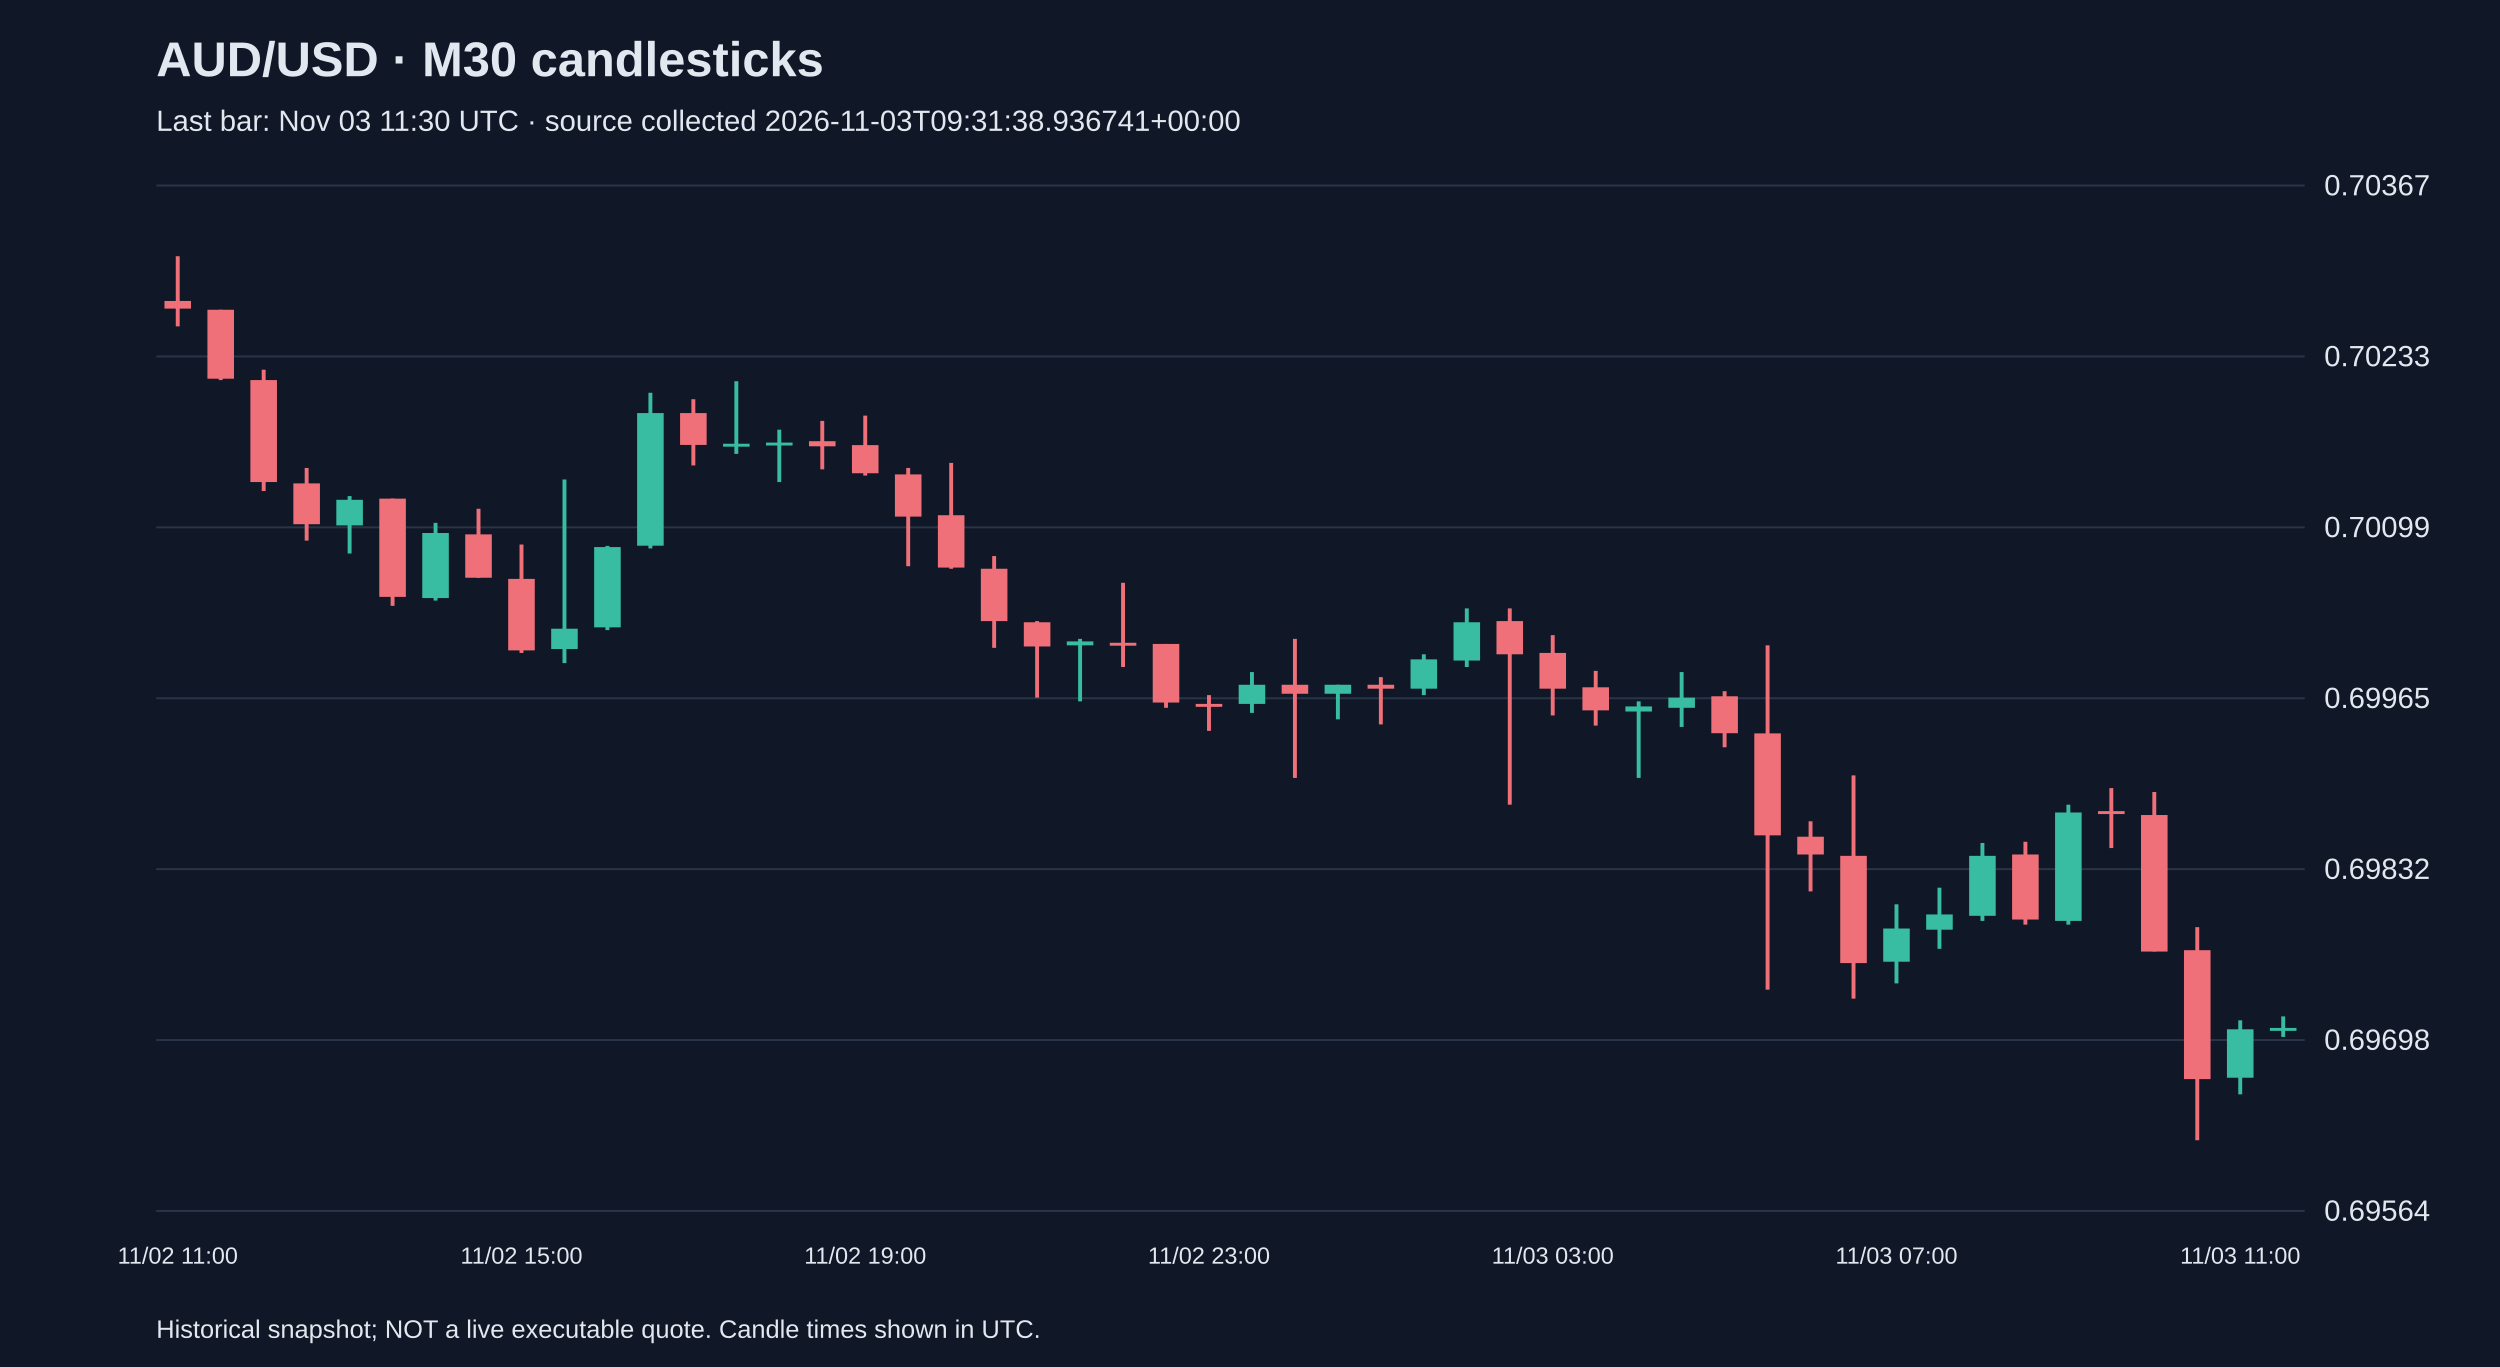
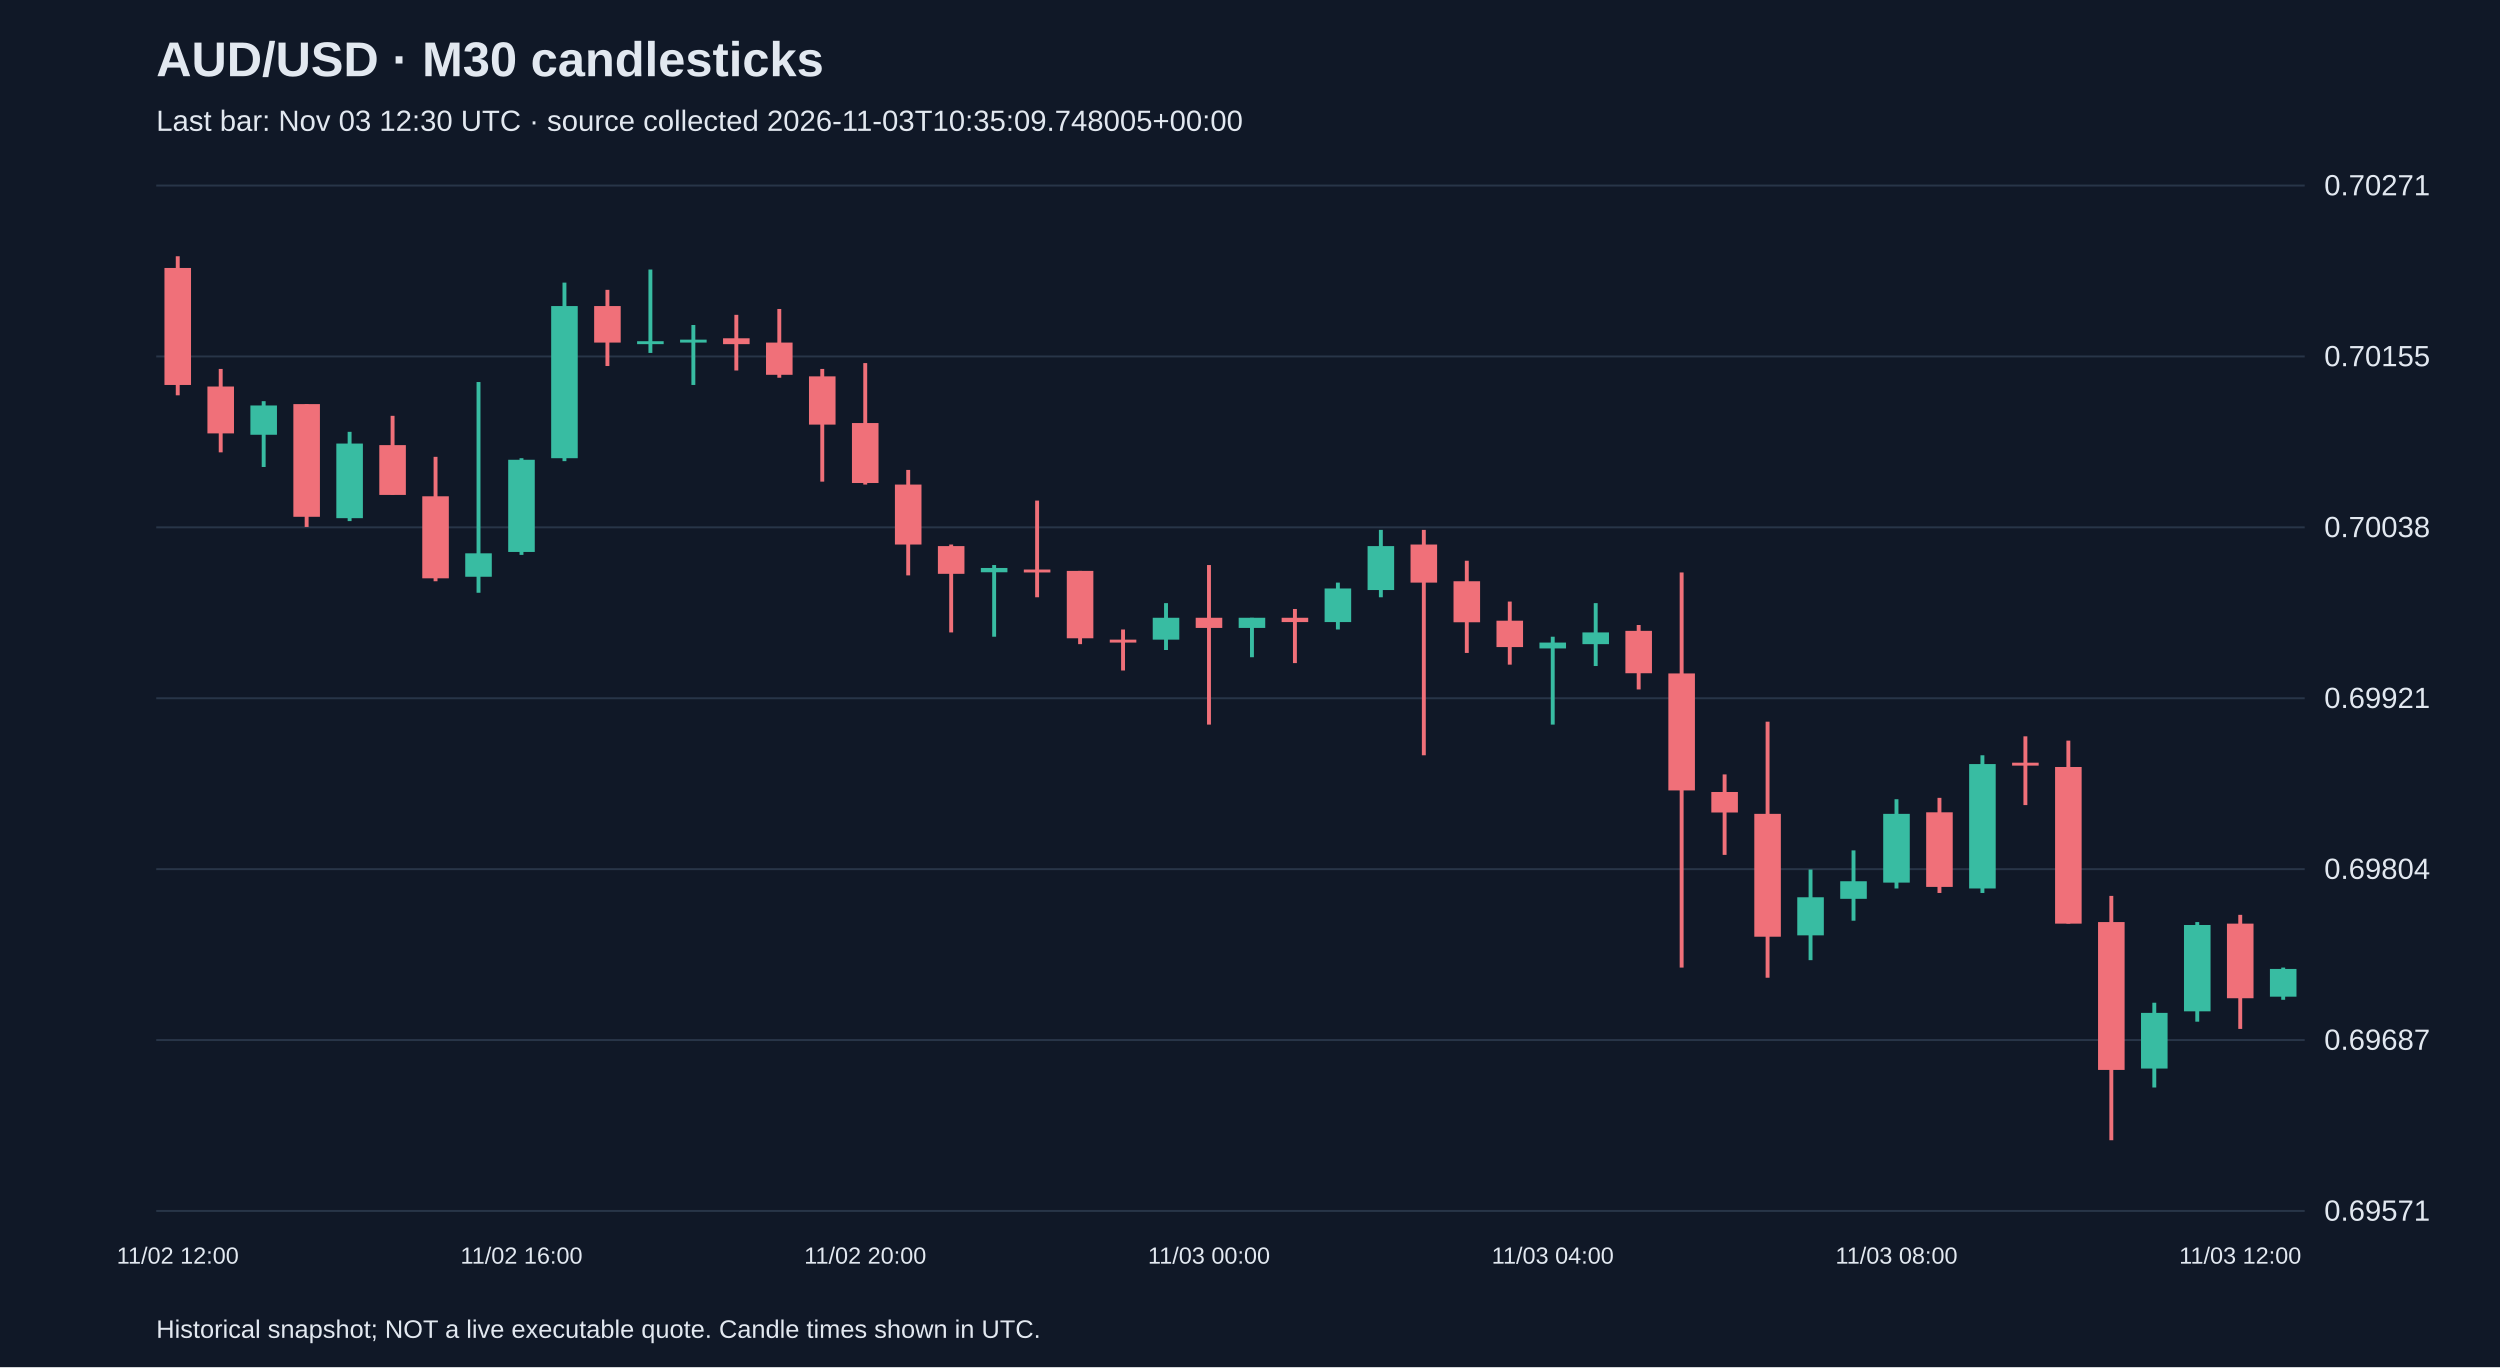
<svg xmlns="http://www.w3.org/2000/svg" viewBox="0 0 1280 700">
  <rect width="100%" height="100%" fill="#101827" />
  <style>text{font-family:Arial,sans-serif;fill:#e2e8f0}</style>
  <text x="80" y="39" font-size="25" font-weight="bold">AUD/USD · M30 candlesticks</text>
-   <text x="80" y="67" font-size="15" fill="#a6b1c5">Last bar: Nov 03 11:30 UTC · source collected 2026-11-03T09:31:38.936741+00:00</text>
+   <text x="80" y="67" font-size="15" fill="#a6b1c5">Last bar: Nov 03 12:30 UTC · source collected 2026-11-03T10:35:09.748005+00:00</text>
  <line x1="80" y1="620.0" x2="1180" y2="620.0" stroke="#283548" />
-   <text x="1190" y="625.0" font-size="15">0.69564</text>
+   <text x="1190" y="625.0" font-size="15">0.69571</text>
  <line x1="80" y1="532.5" x2="1180" y2="532.5" stroke="#283548" />
-   <text x="1190" y="537.5" font-size="15">0.69698</text>
+   <text x="1190" y="537.5" font-size="15">0.69687</text>
  <line x1="80" y1="445.0" x2="1180" y2="445.0" stroke="#283548" />
-   <text x="1190" y="450.0" font-size="15">0.69832</text>
+   <text x="1190" y="450.0" font-size="15">0.69804</text>
  <line x1="80" y1="357.5" x2="1180" y2="357.5" stroke="#283548" />
-   <text x="1190" y="362.5" font-size="15">0.69965</text>
+   <text x="1190" y="362.5" font-size="15">0.69921</text>
  <line x1="80" y1="270.0" x2="1180" y2="270.0" stroke="#283548" />
-   <text x="1190" y="275.0" font-size="15">0.70099</text>
+   <text x="1190" y="275.0" font-size="15">0.70038</text>
  <line x1="80" y1="182.5" x2="1180" y2="182.5" stroke="#283548" />
-   <text x="1190" y="187.5" font-size="15">0.70233</text>
+   <text x="1190" y="187.5" font-size="15">0.70155</text>
  <line x1="80" y1="95.0" x2="1180" y2="95.0" stroke="#283548" />
-   <text x="1190" y="100.0" font-size="15">0.70367</text>
-   <line x1="91.0" y1="131.2" x2="91.0" y2="167.1" stroke="#f07079" stroke-width="2" />
-   <rect x="84.2" y="154.1" width="13.6" height="3.9" fill="#f07079" />
-   <text x="91.0" y="647" text-anchor="middle" font-size="12">11/02 11:00</text>
-   <line x1="113.0" y1="158.6" x2="113.0" y2="194.6" stroke="#f07079" stroke-width="2" />
-   <rect x="106.2" y="158.6" width="13.6" height="35.3" fill="#f07079" />
-   <line x1="135.0" y1="189.3" x2="135.0" y2="251.4" stroke="#f07079" stroke-width="2" />
-   <rect x="128.2" y="194.6" width="13.6" height="52.2" fill="#f07079" />
-   <line x1="157.0" y1="239.6" x2="157.0" y2="276.8" stroke="#f07079" stroke-width="2" />
-   <rect x="150.2" y="247.5" width="13.6" height="20.9" fill="#f07079" />
-   <line x1="179.0" y1="254.0" x2="179.0" y2="283.4" stroke="#38bca2" stroke-width="2" />
-   <rect x="172.2" y="255.9" width="13.6" height="13.1" fill="#38bca2" />
-   <line x1="201.0" y1="255.3" x2="201.0" y2="310.2" stroke="#f07079" stroke-width="2" />
-   <rect x="194.2" y="255.3" width="13.6" height="50.3" fill="#f07079" />
-   <line x1="223.0" y1="267.7" x2="223.0" y2="307.5" stroke="#38bca2" stroke-width="2" />
-   <rect x="216.2" y="272.9" width="13.6" height="33.3" fill="#38bca2" />
-   <line x1="245.0" y1="260.5" x2="245.0" y2="295.8" stroke="#f07079" stroke-width="2" />
-   <rect x="238.2" y="273.6" width="13.6" height="22.2" fill="#f07079" />
-   <line x1="267.0" y1="278.8" x2="267.0" y2="334.3" stroke="#f07079" stroke-width="2" />
-   <rect x="260.2" y="296.4" width="13.6" height="36.6" fill="#f07079" />
-   <text x="267.0" y="647" text-anchor="middle" font-size="12">11/02 15:00</text>
-   <line x1="289.0" y1="245.5" x2="289.0" y2="339.5" stroke="#38bca2" stroke-width="2" />
-   <rect x="282.2" y="321.9" width="13.6" height="10.4" fill="#38bca2" />
-   <line x1="311.0" y1="279.5" x2="311.0" y2="322.6" stroke="#38bca2" stroke-width="2" />
-   <rect x="304.2" y="280.1" width="13.6" height="41.1" fill="#38bca2" />
-   <line x1="333.0" y1="201.1" x2="333.0" y2="280.8" stroke="#38bca2" stroke-width="2" />
-   <rect x="326.2" y="211.5" width="13.6" height="67.9" fill="#38bca2" />
-   <line x1="355.0" y1="204.4" x2="355.0" y2="238.3" stroke="#f07079" stroke-width="2" />
-   <rect x="348.2" y="211.5" width="13.6" height="16.3" fill="#f07079" />
-   <line x1="377.0" y1="195.2" x2="377.0" y2="232.4" stroke="#38bca2" stroke-width="2" />
-   <rect x="370.2" y="227.2" width="13.6" height="1.5" fill="#38bca2" />
-   <line x1="399.0" y1="220.0" x2="399.0" y2="246.8" stroke="#38bca2" stroke-width="2" />
-   <rect x="392.2" y="226.6" width="13.6" height="1.5" fill="#38bca2" />
-   <line x1="421.0" y1="215.5" x2="421.0" y2="240.3" stroke="#f07079" stroke-width="2" />
-   <rect x="414.2" y="225.9" width="13.6" height="2.6" fill="#f07079" />
-   <line x1="443.0" y1="212.8" x2="443.0" y2="243.5" stroke="#f07079" stroke-width="2" />
-   <rect x="436.2" y="227.9" width="13.6" height="14.4" fill="#f07079" />
-   <text x="443.0" y="647" text-anchor="middle" font-size="12">11/02 19:00</text>
-   <line x1="465.0" y1="239.6" x2="465.0" y2="289.9" stroke="#f07079" stroke-width="2" />
-   <rect x="458.2" y="242.9" width="13.6" height="21.6" fill="#f07079" />
-   <line x1="487.0" y1="237.0" x2="487.0" y2="291.2" stroke="#f07079" stroke-width="2" />
-   <rect x="480.2" y="263.8" width="13.6" height="26.8" fill="#f07079" />
-   <line x1="509.0" y1="284.7" x2="509.0" y2="331.7" stroke="#f07079" stroke-width="2" />
-   <rect x="502.2" y="291.2" width="13.6" height="26.8" fill="#f07079" />
-   <line x1="531.0" y1="318.0" x2="531.0" y2="357.2" stroke="#f07079" stroke-width="2" />
-   <rect x="524.2" y="318.6" width="13.6" height="12.4" fill="#f07079" />
-   <line x1="553.0" y1="327.1" x2="553.0" y2="359.1" stroke="#38bca2" stroke-width="2" />
-   <rect x="546.2" y="328.4" width="13.6" height="2.0" fill="#38bca2" />
-   <line x1="575.0" y1="298.4" x2="575.0" y2="341.5" stroke="#f07079" stroke-width="2" />
-   <rect x="568.2" y="329.1" width="13.6" height="1.5" fill="#f07079" />
-   <line x1="597.0" y1="329.7" x2="597.0" y2="362.4" stroke="#f07079" stroke-width="2" />
-   <rect x="590.2" y="329.7" width="13.6" height="30.0" fill="#f07079" />
-   <line x1="619.0" y1="355.9" x2="619.0" y2="374.2" stroke="#f07079" stroke-width="2" />
-   <rect x="612.2" y="360.4" width="13.6" height="1.5" fill="#f07079" />
-   <text x="619.0" y="647" text-anchor="middle" font-size="12">11/02 23:00</text>
-   <line x1="641.0" y1="344.1" x2="641.0" y2="365.0" stroke="#38bca2" stroke-width="2" />
-   <rect x="634.2" y="350.6" width="13.6" height="9.8" fill="#38bca2" />
-   <line x1="663.0" y1="327.1" x2="663.0" y2="398.3" stroke="#f07079" stroke-width="2" />
-   <rect x="656.2" y="350.6" width="13.6" height="4.6" fill="#f07079" />
-   <line x1="685.0" y1="350.6" x2="685.0" y2="368.3" stroke="#38bca2" stroke-width="2" />
-   <rect x="678.2" y="350.6" width="13.6" height="4.6" fill="#38bca2" />
-   <line x1="707.0" y1="346.7" x2="707.0" y2="370.9" stroke="#f07079" stroke-width="2" />
-   <rect x="700.2" y="350.6" width="13.6" height="2.0" fill="#f07079" />
-   <line x1="729.0" y1="335.0" x2="729.0" y2="355.9" stroke="#38bca2" stroke-width="2" />
-   <rect x="722.2" y="337.6" width="13.6" height="15.0" fill="#38bca2" />
-   <line x1="751.0" y1="311.5" x2="751.0" y2="341.5" stroke="#38bca2" stroke-width="2" />
-   <rect x="744.2" y="318.6" width="13.6" height="19.6" fill="#38bca2" />
-   <line x1="773.0" y1="311.5" x2="773.0" y2="412.0" stroke="#f07079" stroke-width="2" />
-   <rect x="766.2" y="318.0" width="13.6" height="17.0" fill="#f07079" />
-   <line x1="795.0" y1="325.2" x2="795.0" y2="366.3" stroke="#f07079" stroke-width="2" />
-   <rect x="788.2" y="334.3" width="13.6" height="18.3" fill="#f07079" />
-   <text x="795.0" y="647" text-anchor="middle" font-size="12">11/03 03:00</text>
-   <line x1="817.0" y1="343.5" x2="817.0" y2="371.5" stroke="#f07079" stroke-width="2" />
-   <rect x="810.2" y="351.9" width="13.6" height="11.8" fill="#f07079" />
-   <line x1="839.0" y1="359.1" x2="839.0" y2="398.3" stroke="#38bca2" stroke-width="2" />
-   <rect x="832.2" y="361.7" width="13.6" height="2.6" fill="#38bca2" />
-   <line x1="861.0" y1="344.1" x2="861.0" y2="372.2" stroke="#38bca2" stroke-width="2" />
-   <rect x="854.2" y="357.2" width="13.6" height="5.2" fill="#38bca2" />
-   <line x1="883.0" y1="353.9" x2="883.0" y2="382.6" stroke="#f07079" stroke-width="2" />
-   <rect x="876.2" y="356.5" width="13.6" height="18.9" fill="#f07079" />
-   <line x1="905.0" y1="330.4" x2="905.0" y2="506.7" stroke="#f07079" stroke-width="2" />
-   <rect x="898.2" y="375.5" width="13.6" height="52.2" fill="#f07079" />
-   <line x1="927.0" y1="420.5" x2="927.0" y2="456.4" stroke="#f07079" stroke-width="2" />
-   <rect x="920.2" y="428.4" width="13.6" height="9.1" fill="#f07079" />
-   <line x1="949.0" y1="397.0" x2="949.0" y2="511.3" stroke="#f07079" stroke-width="2" />
-   <rect x="942.2" y="438.2" width="13.6" height="54.9" fill="#f07079" />
-   <line x1="971.0" y1="463.0" x2="971.0" y2="503.5" stroke="#38bca2" stroke-width="2" />
-   <rect x="964.2" y="475.4" width="13.6" height="17.0" fill="#38bca2" />
-   <text x="971.0" y="647" text-anchor="middle" font-size="12">11/03 07:00</text>
-   <line x1="993.0" y1="454.5" x2="993.0" y2="485.8" stroke="#38bca2" stroke-width="2" />
-   <rect x="986.2" y="468.2" width="13.6" height="7.8" fill="#38bca2" />
-   <line x1="1015.0" y1="431.6" x2="1015.0" y2="471.5" stroke="#38bca2" stroke-width="2" />
-   <rect x="1008.2" y="438.2" width="13.6" height="30.7" fill="#38bca2" />
-   <line x1="1037.0" y1="431.0" x2="1037.0" y2="473.4" stroke="#f07079" stroke-width="2" />
-   <rect x="1030.2" y="437.5" width="13.6" height="33.3" fill="#f07079" />
-   <line x1="1059.0" y1="412.0" x2="1059.0" y2="473.4" stroke="#38bca2" stroke-width="2" />
-   <rect x="1052.2" y="416.0" width="13.6" height="55.5" fill="#38bca2" />
-   <line x1="1081.0" y1="403.5" x2="1081.0" y2="434.2" stroke="#f07079" stroke-width="2" />
-   <rect x="1074.2" y="415.3" width="13.6" height="1.5" fill="#f07079" />
-   <line x1="1103.0" y1="405.5" x2="1103.0" y2="487.1" stroke="#f07079" stroke-width="2" />
-   <rect x="1096.2" y="417.3" width="13.6" height="69.9" fill="#f07079" />
-   <line x1="1125.0" y1="474.7" x2="1125.0" y2="583.8" stroke="#f07079" stroke-width="2" />
-   <rect x="1118.2" y="486.5" width="13.6" height="66.0" fill="#f07079" />
-   <line x1="1147.0" y1="522.4" x2="1147.0" y2="560.3" stroke="#38bca2" stroke-width="2" />
-   <rect x="1140.2" y="527.0" width="13.6" height="24.8" fill="#38bca2" />
-   <text x="1147.0" y="647" text-anchor="middle" font-size="12">11/03 11:00</text>
-   <line x1="1169.0" y1="520.4" x2="1169.0" y2="530.9" stroke="#38bca2" stroke-width="2" />
-   <rect x="1162.2" y="526.3" width="13.6" height="1.5" fill="#38bca2" />
+   <text x="1190" y="100.0" font-size="15">0.70271</text>
+   <line x1="91.0" y1="131.2" x2="91.0" y2="202.4" stroke="#f07079" stroke-width="2" />
+   <rect x="84.2" y="137.2" width="13.6" height="59.9" fill="#f07079" />
+   <text x="91.0" y="647" text-anchor="middle" font-size="12">11/02 12:00</text>
+   <line x1="113.0" y1="188.9" x2="113.0" y2="231.6" stroke="#f07079" stroke-width="2" />
+   <rect x="106.2" y="197.9" width="13.6" height="24.0" fill="#f07079" />
+   <line x1="135.0" y1="205.4" x2="135.0" y2="239.1" stroke="#38bca2" stroke-width="2" />
+   <rect x="128.2" y="207.6" width="13.6" height="15.0" fill="#38bca2" />
+   <line x1="157.0" y1="206.9" x2="157.0" y2="269.8" stroke="#f07079" stroke-width="2" />
+   <rect x="150.2" y="206.9" width="13.6" height="57.7" fill="#f07079" />
+   <line x1="179.0" y1="221.1" x2="179.0" y2="266.8" stroke="#38bca2" stroke-width="2" />
+   <rect x="172.2" y="227.1" width="13.6" height="38.2" fill="#38bca2" />
+   <line x1="201.0" y1="212.9" x2="201.0" y2="253.3" stroke="#f07079" stroke-width="2" />
+   <rect x="194.2" y="227.9" width="13.6" height="25.5" fill="#f07079" />
+   <line x1="223.0" y1="233.9" x2="223.0" y2="297.6" stroke="#f07079" stroke-width="2" />
+   <rect x="216.2" y="254.1" width="13.6" height="42.0" fill="#f07079" />
+   <line x1="245.0" y1="195.6" x2="245.0" y2="303.5" stroke="#38bca2" stroke-width="2" />
+   <rect x="238.2" y="283.3" width="13.6" height="12.0" fill="#38bca2" />
+   <line x1="267.0" y1="234.6" x2="267.0" y2="284.1" stroke="#38bca2" stroke-width="2" />
+   <rect x="260.2" y="235.4" width="13.6" height="47.2" fill="#38bca2" />
+   <text x="267.0" y="647" text-anchor="middle" font-size="12">11/02 16:00</text>
+   <line x1="289.0" y1="144.7" x2="289.0" y2="236.1" stroke="#38bca2" stroke-width="2" />
+   <rect x="282.2" y="156.7" width="13.6" height="77.9" fill="#38bca2" />
+   <line x1="311.0" y1="148.4" x2="311.0" y2="187.4" stroke="#f07079" stroke-width="2" />
+   <rect x="304.2" y="156.7" width="13.6" height="18.7" fill="#f07079" />
+   <line x1="333.0" y1="138.0" x2="333.0" y2="180.7" stroke="#38bca2" stroke-width="2" />
+   <rect x="326.2" y="174.7" width="13.6" height="1.5" fill="#38bca2" />
+   <line x1="355.0" y1="166.4" x2="355.0" y2="197.1" stroke="#38bca2" stroke-width="2" />
+   <rect x="348.2" y="173.9" width="13.6" height="1.5" fill="#38bca2" />
+   <line x1="377.0" y1="161.2" x2="377.0" y2="189.7" stroke="#f07079" stroke-width="2" />
+   <rect x="370.2" y="173.2" width="13.6" height="3.0" fill="#f07079" />
+   <line x1="399.0" y1="158.2" x2="399.0" y2="193.4" stroke="#f07079" stroke-width="2" />
+   <rect x="392.2" y="175.4" width="13.6" height="16.5" fill="#f07079" />
+   <line x1="421.0" y1="188.9" x2="421.0" y2="246.6" stroke="#f07079" stroke-width="2" />
+   <rect x="414.2" y="192.7" width="13.6" height="24.7" fill="#f07079" />
+   <line x1="443.0" y1="185.9" x2="443.0" y2="248.1" stroke="#f07079" stroke-width="2" />
+   <rect x="436.2" y="216.6" width="13.6" height="30.7" fill="#f07079" />
+   <text x="443.0" y="647" text-anchor="middle" font-size="12">11/02 20:00</text>
+   <line x1="465.0" y1="240.6" x2="465.0" y2="294.6" stroke="#f07079" stroke-width="2" />
+   <rect x="458.2" y="248.1" width="13.6" height="30.7" fill="#f07079" />
+   <line x1="487.0" y1="278.8" x2="487.0" y2="323.8" stroke="#f07079" stroke-width="2" />
+   <rect x="480.2" y="279.6" width="13.6" height="14.2" fill="#f07079" />
+   <line x1="509.0" y1="289.3" x2="509.0" y2="326.0" stroke="#38bca2" stroke-width="2" />
+   <rect x="502.2" y="290.8" width="13.6" height="2.2" fill="#38bca2" />
+   <line x1="531.0" y1="256.3" x2="531.0" y2="305.8" stroke="#f07079" stroke-width="2" />
+   <rect x="524.2" y="291.6" width="13.6" height="1.5" fill="#f07079" />
+   <line x1="553.0" y1="292.3" x2="553.0" y2="329.8" stroke="#f07079" stroke-width="2" />
+   <rect x="546.2" y="292.3" width="13.6" height="34.5" fill="#f07079" />
+   <line x1="575.0" y1="322.3" x2="575.0" y2="343.3" stroke="#f07079" stroke-width="2" />
+   <rect x="568.2" y="327.5" width="13.6" height="1.5" fill="#f07079" />
+   <line x1="597.0" y1="308.8" x2="597.0" y2="332.8" stroke="#38bca2" stroke-width="2" />
+   <rect x="590.2" y="316.3" width="13.6" height="11.2" fill="#38bca2" />
+   <line x1="619.0" y1="289.3" x2="619.0" y2="371.0" stroke="#f07079" stroke-width="2" />
+   <rect x="612.2" y="316.3" width="13.6" height="5.2" fill="#f07079" />
+   <text x="619.0" y="647" text-anchor="middle" font-size="12">11/03 00:00</text>
+   <line x1="641.0" y1="316.3" x2="641.0" y2="336.5" stroke="#38bca2" stroke-width="2" />
+   <rect x="634.2" y="316.3" width="13.6" height="5.2" fill="#38bca2" />
+   <line x1="663.0" y1="311.8" x2="663.0" y2="339.5" stroke="#f07079" stroke-width="2" />
+   <rect x="656.2" y="316.3" width="13.6" height="2.2" fill="#f07079" />
+   <line x1="685.0" y1="298.3" x2="685.0" y2="322.3" stroke="#38bca2" stroke-width="2" />
+   <rect x="678.2" y="301.3" width="13.6" height="17.2" fill="#38bca2" />
+   <line x1="707.0" y1="271.3" x2="707.0" y2="305.8" stroke="#38bca2" stroke-width="2" />
+   <rect x="700.2" y="279.6" width="13.6" height="22.5" fill="#38bca2" />
+   <line x1="729.0" y1="271.3" x2="729.0" y2="386.7" stroke="#f07079" stroke-width="2" />
+   <rect x="722.2" y="278.8" width="13.6" height="19.5" fill="#f07079" />
+   <line x1="751.0" y1="287.1" x2="751.0" y2="334.3" stroke="#f07079" stroke-width="2" />
+   <rect x="744.2" y="297.6" width="13.6" height="21.0" fill="#f07079" />
+   <line x1="773.0" y1="308.0" x2="773.0" y2="340.3" stroke="#f07079" stroke-width="2" />
+   <rect x="766.2" y="317.8" width="13.6" height="13.5" fill="#f07079" />
+   <line x1="795.0" y1="326.0" x2="795.0" y2="371.0" stroke="#38bca2" stroke-width="2" />
+   <rect x="788.2" y="329.0" width="13.6" height="3.0" fill="#38bca2" />
+   <text x="795.0" y="647" text-anchor="middle" font-size="12">11/03 04:00</text>
+   <line x1="817.0" y1="308.8" x2="817.0" y2="341.0" stroke="#38bca2" stroke-width="2" />
+   <rect x="810.2" y="323.8" width="13.6" height="6.0" fill="#38bca2" />
+   <line x1="839.0" y1="320.0" x2="839.0" y2="353.0" stroke="#f07079" stroke-width="2" />
+   <rect x="832.2" y="323.0" width="13.6" height="21.7" fill="#f07079" />
+   <line x1="861.0" y1="293.1" x2="861.0" y2="495.4" stroke="#f07079" stroke-width="2" />
+   <rect x="854.2" y="344.8" width="13.6" height="59.9" fill="#f07079" />
+   <line x1="883.0" y1="396.5" x2="883.0" y2="437.7" stroke="#f07079" stroke-width="2" />
+   <rect x="876.2" y="405.5" width="13.6" height="10.5" fill="#f07079" />
+   <line x1="905.0" y1="369.5" x2="905.0" y2="500.6" stroke="#f07079" stroke-width="2" />
+   <rect x="898.2" y="416.7" width="13.6" height="62.9" fill="#f07079" />
+   <line x1="927.0" y1="445.2" x2="927.0" y2="491.6" stroke="#38bca2" stroke-width="2" />
+   <rect x="920.2" y="459.4" width="13.6" height="19.5" fill="#38bca2" />
+   <line x1="949.0" y1="435.4" x2="949.0" y2="471.4" stroke="#38bca2" stroke-width="2" />
+   <rect x="942.2" y="451.2" width="13.6" height="9.0" fill="#38bca2" />
+   <line x1="971.0" y1="409.2" x2="971.0" y2="454.9" stroke="#38bca2" stroke-width="2" />
+   <rect x="964.2" y="416.7" width="13.6" height="35.2" fill="#38bca2" />
+   <text x="971.0" y="647" text-anchor="middle" font-size="12">11/03 08:00</text>
+   <line x1="993.0" y1="408.5" x2="993.0" y2="457.2" stroke="#f07079" stroke-width="2" />
+   <rect x="986.2" y="415.9" width="13.6" height="38.2" fill="#f07079" />
+   <line x1="1015.0" y1="386.7" x2="1015.0" y2="457.2" stroke="#38bca2" stroke-width="2" />
+   <rect x="1008.2" y="391.2" width="13.6" height="63.7" fill="#38bca2" />
+   <line x1="1037.0" y1="377.0" x2="1037.0" y2="412.2" stroke="#f07079" stroke-width="2" />
+   <rect x="1030.2" y="390.5" width="13.6" height="1.5" fill="#f07079" />
+   <line x1="1059.0" y1="379.2" x2="1059.0" y2="472.9" stroke="#f07079" stroke-width="2" />
+   <rect x="1052.2" y="392.7" width="13.6" height="80.2" fill="#f07079" />
+   <line x1="1081.0" y1="458.7" x2="1081.0" y2="583.8" stroke="#f07079" stroke-width="2" />
+   <rect x="1074.2" y="472.1" width="13.6" height="75.7" fill="#f07079" />
+   <line x1="1103.0" y1="513.4" x2="1103.0" y2="556.8" stroke="#38bca2" stroke-width="2" />
+   <rect x="1096.2" y="518.6" width="13.6" height="28.5" fill="#38bca2" />
+   <line x1="1125.0" y1="472.1" x2="1125.0" y2="523.1" stroke="#38bca2" stroke-width="2" />
+   <rect x="1118.2" y="473.6" width="13.6" height="44.2" fill="#38bca2" />
+   <line x1="1147.0" y1="468.4" x2="1147.0" y2="526.8" stroke="#f07079" stroke-width="2" />
+   <rect x="1140.2" y="472.9" width="13.6" height="38.2" fill="#f07079" />
+   <text x="1147.0" y="647" text-anchor="middle" font-size="12">11/03 12:00</text>
+   <line x1="1169.0" y1="495.4" x2="1169.0" y2="511.9" stroke="#38bca2" stroke-width="2" />
+   <rect x="1162.2" y="496.1" width="13.6" height="14.2" fill="#38bca2" />
  <text x="80" y="685" font-size="13">Historical snapshot; NOT a live executable quote. Candle times shown in UTC.</text>
</svg>
